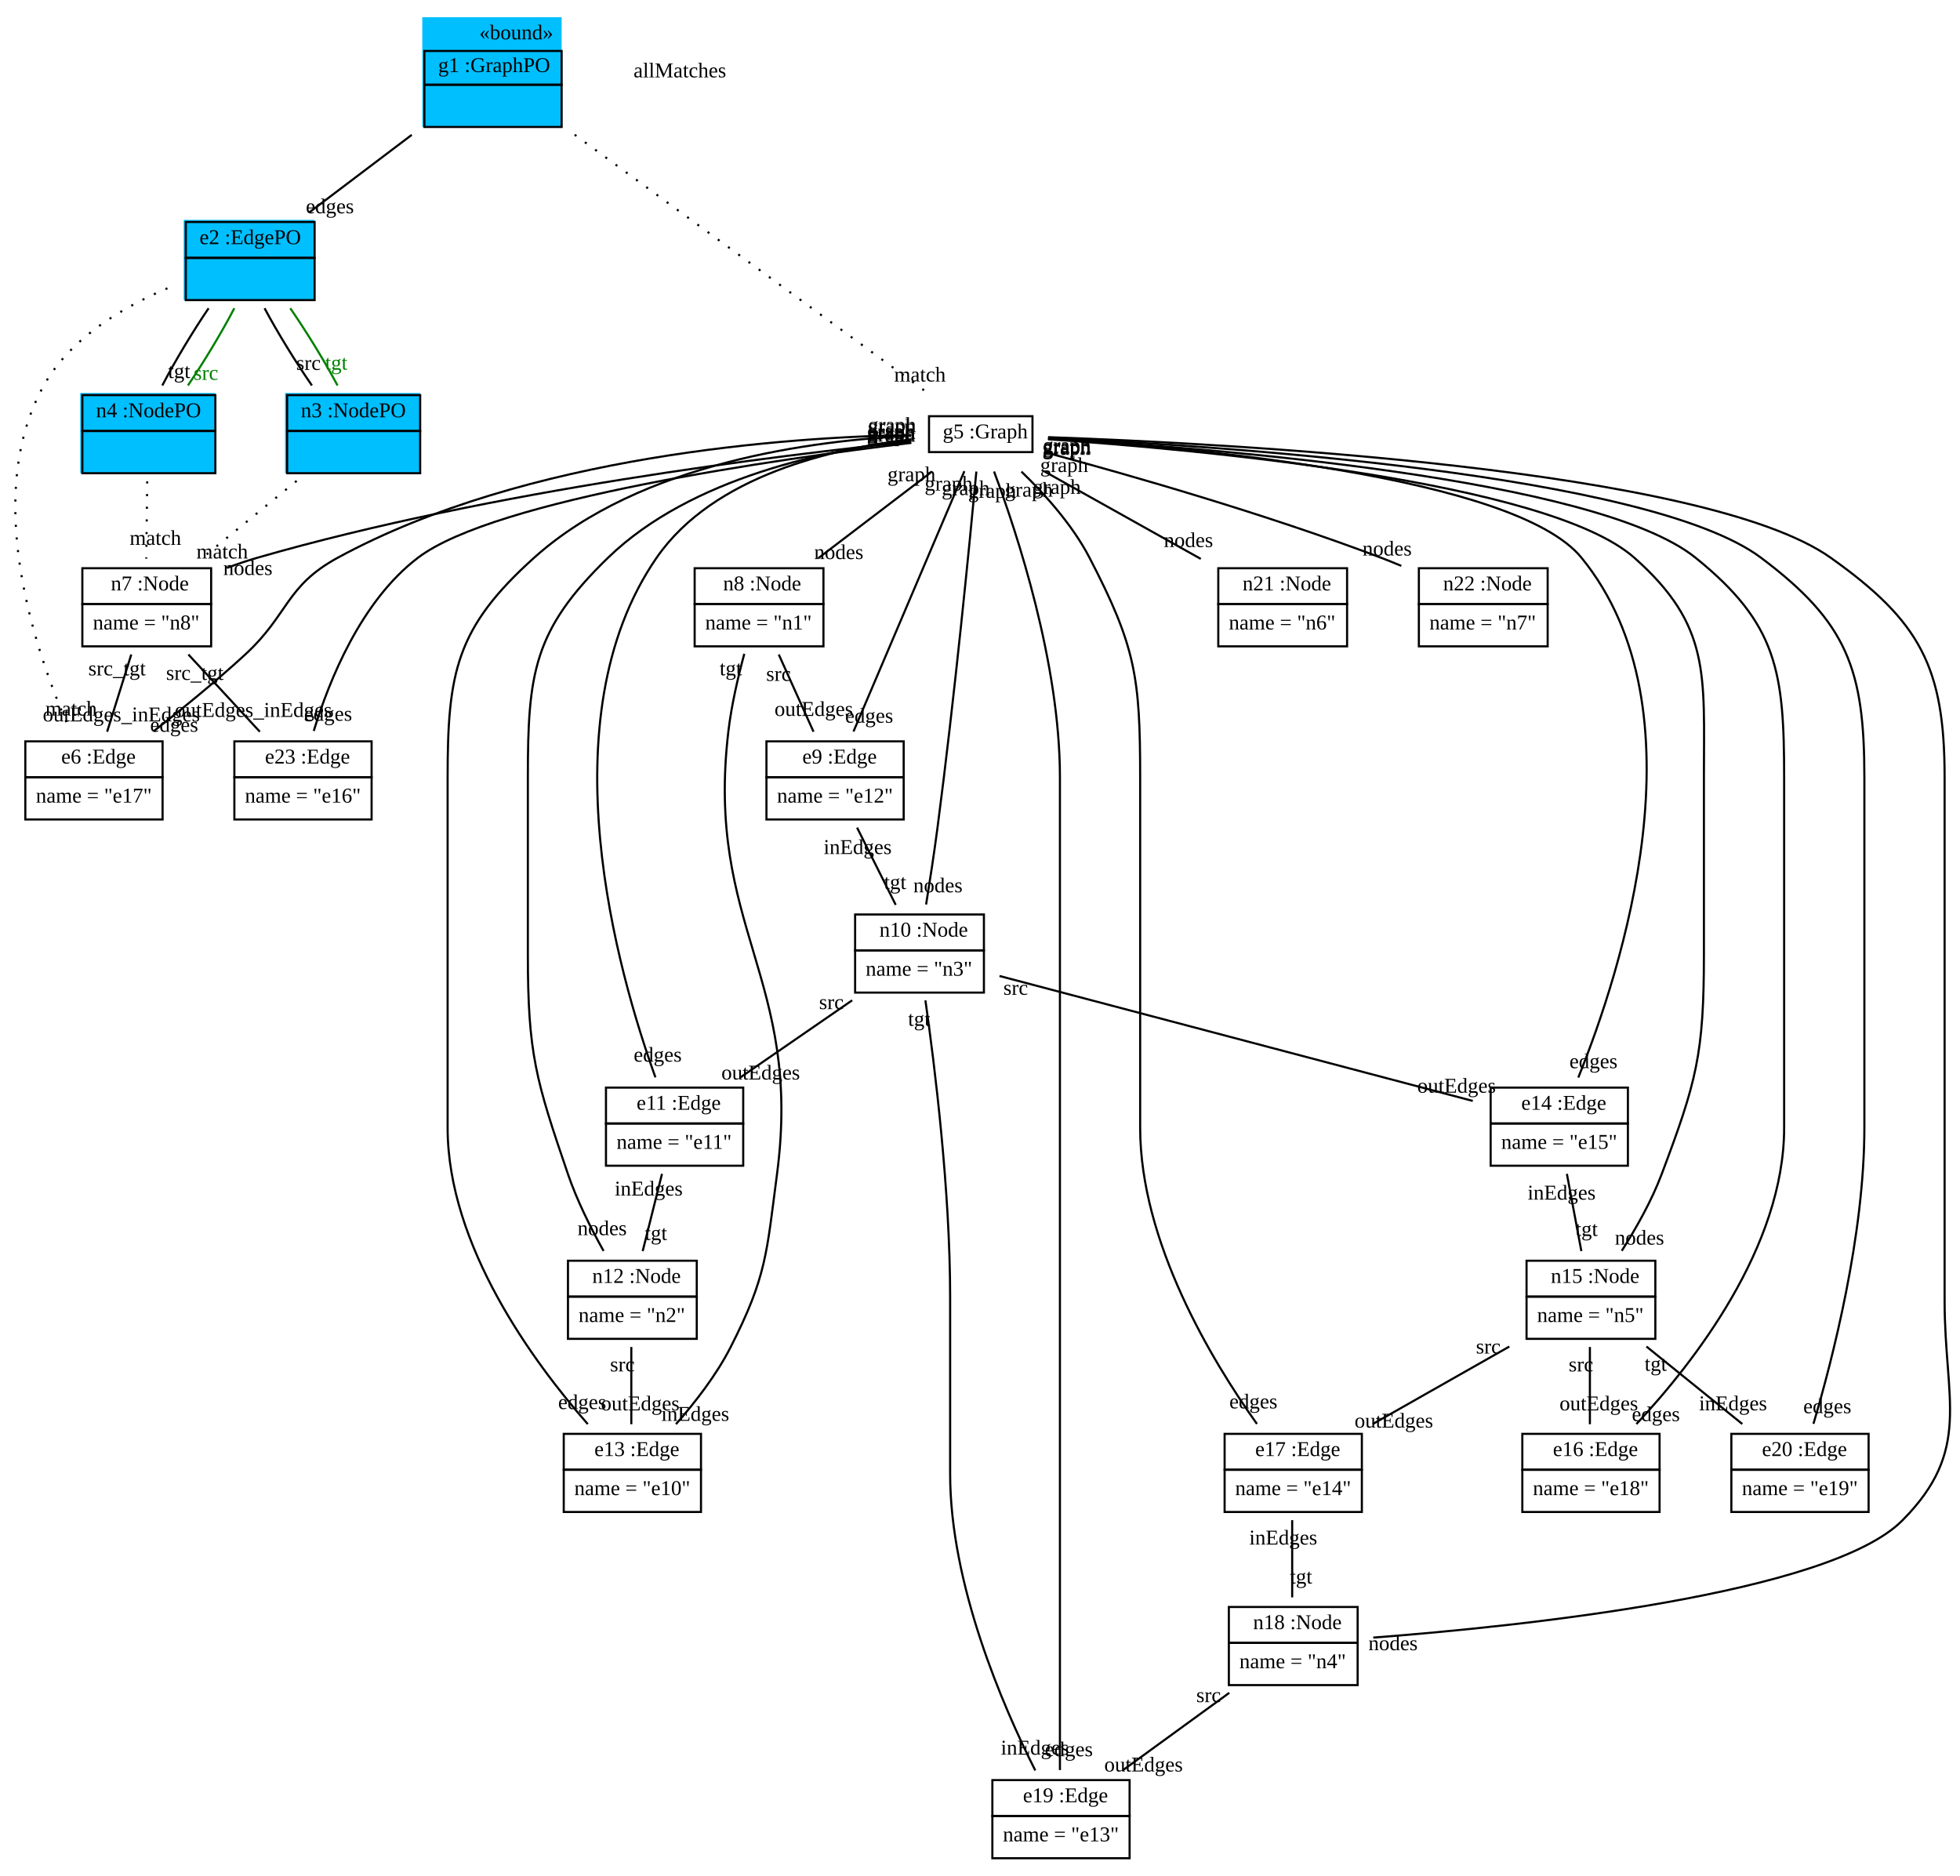
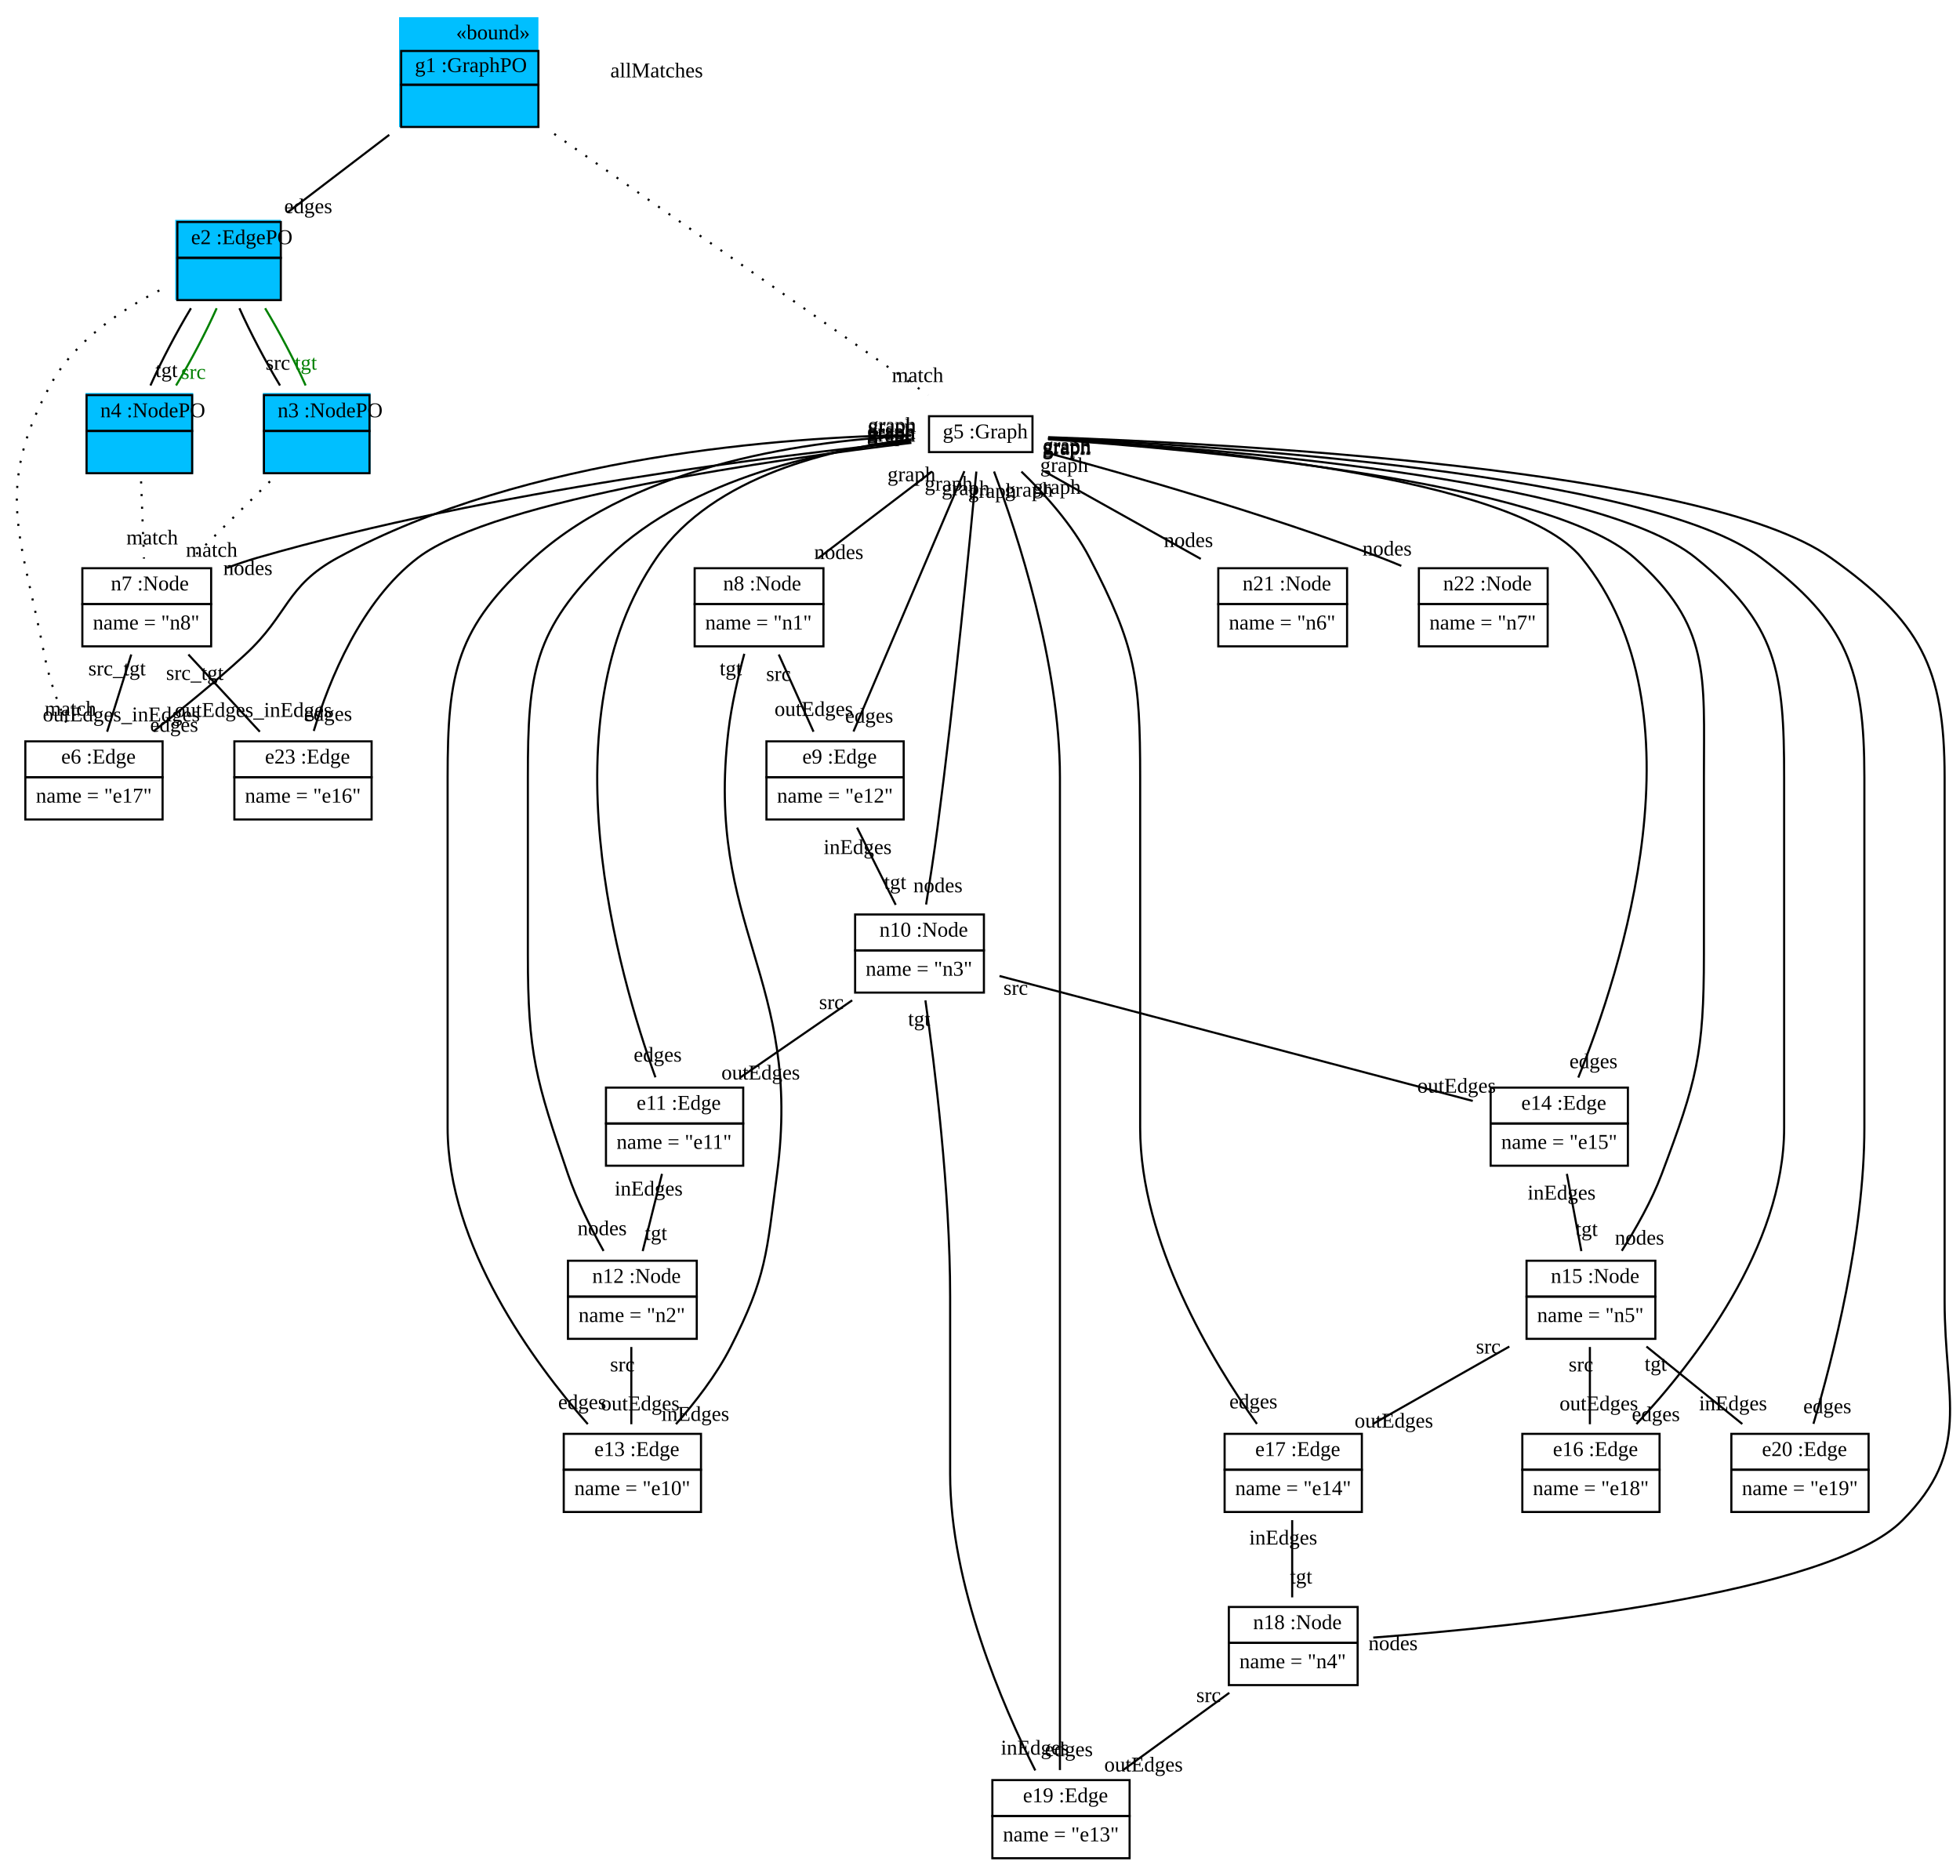
<svg xmlns="http://www.w3.org/2000/svg" xmlns:xlink="http://www.w3.org/1999/xlink" width="928pt" height="888pt" viewBox="0.00 0.00 928.29 888.00">
  <g id="graph1" class="graph" transform="scale(1 1) rotate(0) translate(4 884)">
    <polygon fill="white" stroke="white" points="-4,5 -4,-884 925.287,-884 925.287,5 -4,5" />
    <g id="node1" class="node">
-       <polygon fill="deepskyblue" stroke="deepskyblue" points="196.5,-824.5 196.5,-875.5 261.5,-875.5 261.5,-824.5 196.5,-824.5" />
-       <text text-anchor="start" x="223" y="-865.5" font-family="Times New Roman,serif" font-size="10.00">«bound»</text>
-       <polygon fill="none" stroke="black" points="197,-844 197,-860 262,-860 262,-844 197,-844" />
-       <text text-anchor="start" x="200.5" y="-850" font-family="Times New Roman,serif" font-size="10.00"> </text>
-       <text text-anchor="start" x="203.5" y="-850" font-family="Times New Roman,serif" font-size="10.00"> g1 :GraphPO </text>
-       <polygon fill="none" stroke="black" points="197,-824 197,-844 262,-844 262,-824 197,-824" />
-       <text text-anchor="start" x="227" y="-832" font-family="Times New Roman,serif" font-size="10.00">  </text>
+       <polygon fill="deepskyblue" stroke="deepskyblue" points="185.5,-824.5 185.5,-875.5 250.5,-875.5 250.5,-824.5 185.5,-824.5" />
+       <text text-anchor="start" x="212" y="-865.5" font-family="Times New Roman,serif" font-size="10.00">«bound»</text>
+       <polygon fill="none" stroke="black" points="186,-844 186,-860 251,-860 251,-844 186,-844" />
+       <text text-anchor="start" x="189.5" y="-850" font-family="Times New Roman,serif" font-size="10.00"> </text>
+       <text text-anchor="start" x="192.5" y="-850" font-family="Times New Roman,serif" font-size="10.00"> g1 :GraphPO </text>
+       <polygon fill="none" stroke="black" points="186,-824 186,-844 251,-844 251,-824 186,-824" />
+       <text text-anchor="start" x="216" y="-832" font-family="Times New Roman,serif" font-size="10.00">  </text>
    </g>
    <g id="node2" class="node">
-       <polygon fill="deepskyblue" stroke="deepskyblue" points="83.5,-742.5 83.5,-779.5 144.5,-779.5 144.5,-742.5 83.5,-742.5" />
-       <polygon fill="none" stroke="black" points="84,-762 84,-779 145,-779 145,-762 84,-762" />
-       <text text-anchor="start" x="87.5" y="-768.5" font-family="Times New Roman,serif" font-size="10.00"> </text>
-       <text text-anchor="start" x="90.5" y="-768.5" font-family="Times New Roman,serif" font-size="10.00"> e2 :EdgePO </text>
-       <polygon fill="none" stroke="black" points="84,-742 84,-762 145,-762 145,-742 84,-742" />
-       <text text-anchor="start" x="112" y="-750" font-family="Times New Roman,serif" font-size="10.00">  </text>
+       <polygon fill="deepskyblue" stroke="deepskyblue" points="79.5,-742.5 79.5,-779.5 128.5,-779.5 128.5,-742.5 79.5,-742.5" />
+       <polygon fill="none" stroke="black" points="80,-762 80,-779 129,-779 129,-762 80,-762" />
+       <text text-anchor="start" x="83.5" y="-768.5" font-family="Times New Roman,serif" font-size="10.00"> </text>
+       <text text-anchor="start" x="86.5" y="-768.5" font-family="Times New Roman,serif" font-size="10.00"> e2 :EdgePO </text>
+       <polygon fill="none" stroke="black" points="80,-742 80,-762 129,-762 129,-742 80,-742" />
+       <text text-anchor="start" x="102" y="-750" font-family="Times New Roman,serif" font-size="10.00">  </text>
    </g>
    <g id="edge10" class="edge">
-       <path fill="none" stroke="black" d="M191.026,-820.272C175.193,-808.294 157.12,-794.621 142.46,-783.531" />
-       <text text-anchor="middle" x="152.238" y="-783.129" font-family="Times New Roman,serif" font-size="10.00">edges</text>
+       <path fill="none" stroke="black" d="M180.356,-820.272C164.661,-808.294 146.745,-794.621 132.213,-783.531" />
+       <text text-anchor="middle" x="141.982" y="-783.17" font-family="Times New Roman,serif" font-size="10.00">edges</text>
    </g>
    <g id="node6" class="node">
      <a xlink:href="../examples/org/sdmlib/examples/helloworld/Graph.java" xlink:title="&lt;TABLE&gt;">
        <polygon fill="none" stroke="black" points="436,-670 436,-687 485,-687 485,-670 436,-670" />
        <text text-anchor="start" x="439.5" y="-676.5" font-family="Times New Roman,serif" font-size="10.00"> </text>
        <text text-anchor="start" x="442.5" y="-676.5" font-family="Times New Roman,serif" font-size="10.00">g5 :Graph</text>
      </a>
    </g>
    <g id="edge2" class="edge">
-       <path fill="none" stroke="black" stroke-dasharray="1,5" d="M268.186,-820.331C316.457,-785.017 396.915,-726.153 436.517,-697.18" />
-       <text text-anchor="middle" x="431.698" y="-703.442" font-family="Times New Roman,serif" font-size="10.00">match</text>
+       <path fill="none" stroke="black" stroke-dasharray="1,5" d="M258.505,-820.713C309.098,-785.382 394.05,-726.056 435.611,-697.032" />
+       <text text-anchor="middle" x="430.6" y="-703.186" font-family="Times New Roman,serif" font-size="10.00">match</text>
    </g>
    <g id="node3" class="node">
-       <polygon fill="deepskyblue" stroke="deepskyblue" points="131.5,-660.5 131.5,-697.5 194.5,-697.5 194.5,-660.5 131.5,-660.5" />
-       <polygon fill="none" stroke="black" points="132,-680 132,-697 195,-697 195,-680 132,-680" />
-       <text text-anchor="start" x="135.5" y="-686.5" font-family="Times New Roman,serif" font-size="10.00"> </text>
-       <text text-anchor="start" x="138.5" y="-686.5" font-family="Times New Roman,serif" font-size="10.00"> n3 :NodePO </text>
-       <polygon fill="none" stroke="black" points="132,-660 132,-680 195,-680 195,-660 132,-660" />
-       <text text-anchor="start" x="161" y="-668" font-family="Times New Roman,serif" font-size="10.00">  </text>
+       <polygon fill="deepskyblue" stroke="deepskyblue" points="121,-660.5 121,-697.5 171,-697.5 171,-660.5 121,-660.5" />
+       <polygon fill="none" stroke="black" points="121,-680 121,-697 171,-697 171,-680 121,-680" />
+       <text text-anchor="start" x="124.5" y="-686.5" font-family="Times New Roman,serif" font-size="10.00"> </text>
+       <text text-anchor="start" x="127.5" y="-686.5" font-family="Times New Roman,serif" font-size="10.00"> n3 :NodePO </text>
+       <polygon fill="none" stroke="black" points="121,-660 121,-680 171,-680 171,-660 121,-660" />
+       <text text-anchor="start" x="143.5" y="-668" font-family="Times New Roman,serif" font-size="10.00">  </text>
    </g>
    <g id="edge12" class="edge">
-       <path fill="none" stroke="black" d="M121.299,-738.14C127.382,-726.759 135.883,-712.893 143.729,-701.557" />
-       <text text-anchor="middle" x="142.109" y="-708.925" font-family="Times New Roman,serif" font-size="10.00">src</text>
+       <path fill="none" stroke="black" d="M109.386,-738.14C114.474,-726.759 121.762,-712.893 128.616,-701.557" />
+       <text text-anchor="middle" x="127.611" y="-709.006" font-family="Times New Roman,serif" font-size="10.00">src</text>
    </g>
    <g id="edge18" class="edge">
-       <path fill="none" stroke="green" d="M133.48,-738.14C141.338,-726.759 149.823,-712.893 155.863,-701.557" />
-       <text text-anchor="middle" x="155.258" y="-709.039" font-family="Times New Roman,serif" font-size="10.00" fill="green">tgt</text>
+       <path fill="none" stroke="green" d="M121.568,-738.14C128.429,-726.759 135.701,-712.893 140.75,-701.557" />
+       <text text-anchor="middle" x="140.845" y="-709.056" font-family="Times New Roman,serif" font-size="10.00" fill="green">tgt</text>
    </g>
    <g id="node4" class="node">
-       <polygon fill="deepskyblue" stroke="deepskyblue" points="34.5,-660.5 34.5,-697.5 97.5,-697.5 97.5,-660.5 34.5,-660.5" />
-       <polygon fill="none" stroke="black" points="35,-680 35,-697 98,-697 98,-680 35,-680" />
-       <text text-anchor="start" x="38.5" y="-686.5" font-family="Times New Roman,serif" font-size="10.00"> </text>
-       <text text-anchor="start" x="41.5" y="-686.5" font-family="Times New Roman,serif" font-size="10.00"> n4 :NodePO </text>
-       <polygon fill="none" stroke="black" points="35,-660 35,-680 98,-680 98,-660 35,-660" />
-       <text text-anchor="start" x="64" y="-668" font-family="Times New Roman,serif" font-size="10.00">  </text>
+       <polygon fill="deepskyblue" stroke="deepskyblue" points="37,-660.5 37,-697.5 87,-697.5 87,-660.5 37,-660.5" />
+       <polygon fill="none" stroke="black" points="37,-680 37,-697 87,-697 87,-680 37,-680" />
+       <text text-anchor="start" x="40.5" y="-686.5" font-family="Times New Roman,serif" font-size="10.00"> </text>
+       <text text-anchor="start" x="43.5" y="-686.5" font-family="Times New Roman,serif" font-size="10.00"> n4 :NodePO </text>
+       <polygon fill="none" stroke="black" points="37,-660 37,-680 87,-680 87,-660 37,-660" />
+       <text text-anchor="start" x="59.5" y="-668" font-family="Times New Roman,serif" font-size="10.00">  </text>
    </g>
    <g id="edge14" class="edge">
-       <path fill="none" stroke="black" d="M94.793,-738.14C87.078,-726.759 78.766,-712.893 72.867,-701.557" />
-       <text text-anchor="middle" x="80.844" y="-705.087" font-family="Times New Roman,serif" font-size="10.00">tgt</text>
+       <path fill="none" stroke="black" d="M86.433,-738.14C79.571,-726.759 72.299,-712.893 67.251,-701.557" />
+       <text text-anchor="middle" x="74.849" y="-705.558" font-family="Times New Roman,serif" font-size="10.00">tgt</text>
    </g>
    <g id="edge16" class="edge">
-       <path fill="none" stroke="green" d="M106.975,-738.14C101.033,-726.759 92.705,-712.893 85.001,-701.557" />
-       <text text-anchor="middle" x="93.558" y="-704.232" font-family="Times New Roman,serif" font-size="10.00" fill="green">src</text>
+       <path fill="none" stroke="green" d="M98.614,-738.14C93.526,-726.759 86.238,-712.893 79.384,-701.557" />
+       <text text-anchor="middle" x="87.652" y="-704.683" font-family="Times New Roman,serif" font-size="10.00" fill="green">src</text>
    </g>
    <g id="node24" class="node">
      <a xlink:href="../examples/org/sdmlib/examples/helloworld/Edge.java" xlink:title="&lt;TABLE&gt;">
        <polygon fill="none" stroke="black" points="8,-516 8,-533 73,-533 73,-516 8,-516" />
        <text text-anchor="start" x="22" y="-522.5" font-family="Times New Roman,serif" font-size="10.00"> </text>
        <text text-anchor="start" x="25" y="-522.5" font-family="Times New Roman,serif" font-size="10.00">e6 :Edge</text>
      </a>
      <polygon fill="none" stroke="black" points="8,-496 8,-516 73,-516 73,-496 8,-496" />
      <text text-anchor="start" x="13" y="-504" font-family="Times New Roman,serif" font-size="10.00">name = "e17"</text>
    </g>
    <g id="edge4" class="edge">
-       <path fill="none" stroke="black" stroke-dasharray="1,5" d="M75.288,-747.595C54.02,-738.572 29.488,-724.016 17,-702 -13.019,-649.075 13.091,-574.223 29.346,-537.719" />
-       <text text-anchor="middle" x="29.698" y="-545.212" font-family="Times New Roman,serif" font-size="10.00">match</text>
+       <path fill="none" stroke="black" stroke-dasharray="1,5" d="M71.46,-746.58C52.896,-737.067 31.161,-722.357 20,-702 -7.358,-652.103 6.322,-629.894 17,-574 19.378,-561.551 24.387,-548.367 29.125,-537.719" />
+       <text text-anchor="middle" x="29.371" y="-545.216" font-family="Times New Roman,serif" font-size="10.00">match</text>
    </g>
    <g id="node22" class="node">
      <a xlink:href="../examples/org/sdmlib/examples/helloworld/Node.java" xlink:title="&lt;TABLE&gt;">
        <polygon fill="none" stroke="black" points="35,-598 35,-615 96,-615 96,-598 35,-598" />
        <text text-anchor="start" x="45.5" y="-604.5" font-family="Times New Roman,serif" font-size="10.00"> </text>
        <text text-anchor="start" x="48.5" y="-604.5" font-family="Times New Roman,serif" font-size="10.00">n7 :Node</text>
      </a>
      <polygon fill="none" stroke="black" points="35,-578 35,-598 96,-598 96,-578 35,-578" />
      <text text-anchor="start" x="40" y="-586" font-family="Times New Roman,serif" font-size="10.00">name = "n8"</text>
    </g>
    <g id="edge6" class="edge">
-       <path fill="none" stroke="black" stroke-dasharray="1,5" d="M136.48,-656.351C122.535,-644.967 105.489,-631.052 91.541,-619.666" />
-       <text text-anchor="middle" x="101.235" y="-619.624" font-family="Times New Roman,serif" font-size="10.00">match</text>
+       <path fill="none" stroke="black" stroke-dasharray="1,5" d="M123.866,-656.14C112.344,-644.759 98.304,-630.893 86.826,-619.557" />
+       <text text-anchor="middle" x="96.244" y="-620.419" font-family="Times New Roman,serif" font-size="10.00">match</text>
    </g>
    <g id="edge8" class="edge">
-       <path fill="none" stroke="black" stroke-dasharray="1,5" d="M65.727,-656.14C65.585,-644.759 65.411,-630.893 65.269,-619.557" />
-       <text text-anchor="middle" x="69.609" y="-626.066" font-family="Times New Roman,serif" font-size="10.00">match</text>
+       <path fill="none" stroke="black" stroke-dasharray="1,5" d="M62.82,-656.14C63.246,-644.759 63.767,-630.893 64.192,-619.557" />
+       <text text-anchor="middle" x="68.075" y="-626.272" font-family="Times New Roman,serif" font-size="10.00">match</text>
    </g>
    <g id="node5" class="node">
-       <text text-anchor="middle" x="318" y="-847.5" font-family="Times New Roman,serif" font-size="10.00">allMatches</text>
+       <text text-anchor="middle" x="307" y="-847.5" font-family="Times New Roman,serif" font-size="10.00">allMatches</text>
    </g>
    <g id="node7" class="node">
      <a xlink:href="../examples/org/sdmlib/examples/helloworld/Node.java" xlink:title="&lt;TABLE&gt;">
        <polygon fill="none" stroke="black" points="325,-598 325,-615 386,-615 386,-598 325,-598" />
        <text text-anchor="start" x="335.5" y="-604.5" font-family="Times New Roman,serif" font-size="10.00"> </text>
        <text text-anchor="start" x="338.5" y="-604.5" font-family="Times New Roman,serif" font-size="10.00">n8 :Node</text>
      </a>
      <polygon fill="none" stroke="black" points="325,-578 325,-598 386,-598 386,-578 325,-578" />
      <text text-anchor="start" x="330" y="-586" font-family="Times New Roman,serif" font-size="10.00">name = "n1"</text>
    </g>
    <g id="edge20" class="edge">
      <path fill="none" stroke="black" d="M437.475,-660.838C421.687,-648.809 400.461,-632.637 383.496,-619.711" />
      <text text-anchor="middle" x="393.266" y="-619.342" font-family="Times New Roman,serif" font-size="10.00">nodes</text>
      <text text-anchor="middle" x="427.705" y="-656.207" font-family="Times New Roman,serif" font-size="10.00">graph</text>
    </g>
    <g id="node8" class="node">
      <a xlink:href="../examples/org/sdmlib/examples/helloworld/Edge.java" xlink:title="&lt;TABLE&gt;">
        <polygon fill="none" stroke="black" points="359,-516 359,-533 424,-533 424,-516 359,-516" />
        <text text-anchor="start" x="373" y="-522.5" font-family="Times New Roman,serif" font-size="10.00"> </text>
        <text text-anchor="start" x="376" y="-522.5" font-family="Times New Roman,serif" font-size="10.00">e9 :Edge</text>
      </a>
      <polygon fill="none" stroke="black" points="359,-496 359,-516 424,-516 424,-496 359,-496" />
      <text text-anchor="start" x="364" y="-504" font-family="Times New Roman,serif" font-size="10.00">name = "e12"</text>
    </g>
    <g id="edge44" class="edge">
      <path fill="none" stroke="black" d="M452.746,-660.969C440.117,-631.318 414.114,-570.268 400.224,-537.656" />
      <text text-anchor="middle" x="407.663" y="-541.838" font-family="Times New Roman,serif" font-size="10.00">edges</text>
      <text text-anchor="middle" x="445.307" y="-651.787" font-family="Times New Roman,serif" font-size="10.00">graph</text>
    </g>
    <g id="node9" class="node">
      <a xlink:href="../examples/org/sdmlib/examples/helloworld/Node.java" xlink:title="&lt;TABLE&gt;">
        <polygon fill="none" stroke="black" points="401,-434 401,-451 462,-451 462,-434 401,-434" />
        <text text-anchor="start" x="409.5" y="-440.5" font-family="Times New Roman,serif" font-size="10.00"> </text>
        <text text-anchor="start" x="412.5" y="-440.5" font-family="Times New Roman,serif" font-size="10.00">n10 :Node</text>
      </a>
      <polygon fill="none" stroke="black" points="401,-414 401,-434 462,-434 462,-414 401,-414" />
      <text text-anchor="start" x="406" y="-422" font-family="Times New Roman,serif" font-size="10.00">name = "n3"</text>
    </g>
    <g id="edge24" class="edge">
      <path fill="none" stroke="black" d="M458.421,-660.787C455.346,-627.922 448.138,-553.988 440,-492 438.422,-479.977 436.366,-466.599 434.618,-455.724" />
      <text text-anchor="middle" x="440.222" y="-461.506" font-family="Times New Roman,serif" font-size="10.00">nodes</text>
      <text text-anchor="middle" x="453.361" y="-649.662" font-family="Times New Roman,serif" font-size="10.00">graph</text>
    </g>
    <g id="node10" class="node">
      <a xlink:href="../examples/org/sdmlib/examples/helloworld/Edge.java" xlink:title="&lt;TABLE&gt;">
        <polygon fill="none" stroke="black" points="283,-352 283,-369 348,-369 348,-352 283,-352" />
        <text text-anchor="start" x="294.5" y="-358.5" font-family="Times New Roman,serif" font-size="10.00"> </text>
        <text text-anchor="start" x="297.5" y="-358.5" font-family="Times New Roman,serif" font-size="10.00">e11 :Edge</text>
      </a>
      <polygon fill="none" stroke="black" points="283,-332 283,-352 348,-352 348,-332 283,-332" />
      <text text-anchor="start" x="288" y="-340" font-family="Times New Roman,serif" font-size="10.00">name = "e11"</text>
    </g>
    <g id="edge42" class="edge">
      <path fill="none" stroke="black" d="M427.479,-676.037C391.19,-671.904 334.032,-659.157 307,-620 254.109,-543.386 288.743,-422.907 306.426,-373.864" />
      <text text-anchor="middle" x="307.501" y="-381.306" font-family="Times New Roman,serif" font-size="10.00">edges</text>
      <text text-anchor="middle" x="417.94" y="-676.538" font-family="Times New Roman,serif" font-size="10.00">graph</text>
    </g>
    <g id="node11" class="node">
      <a xlink:href="../examples/org/sdmlib/examples/helloworld/Node.java" xlink:title="&lt;TABLE&gt;">
        <polygon fill="none" stroke="black" points="265,-270 265,-287 326,-287 326,-270 265,-270" />
        <text text-anchor="start" x="273.5" y="-276.5" font-family="Times New Roman,serif" font-size="10.00"> </text>
        <text text-anchor="start" x="276.5" y="-276.5" font-family="Times New Roman,serif" font-size="10.00">n12 :Node</text>
      </a>
      <polygon fill="none" stroke="black" points="265,-250 265,-270 326,-270 326,-250 265,-250" />
      <text text-anchor="start" x="270" y="-258" font-family="Times New Roman,serif" font-size="10.00">name = "n2"</text>
    </g>
    <g id="edge22" class="edge">
      <path fill="none" stroke="black" d="M427.746,-675.722C388.77,-671.295 323.518,-658.274 284,-620 248.651,-585.763 246,-565.211 246,-516 246,-516 246,-516 246,-432 246,-385.013 249.818,-372.467 265,-328 269.286,-315.448 275.92,-302.254 281.862,-291.627" />
      <text text-anchor="middle" x="281.183" y="-299.104" font-family="Times New Roman,serif" font-size="10.00">nodes</text>
      <text text-anchor="middle" x="418.216" y="-676.254" font-family="Times New Roman,serif" font-size="10.00">graph</text>
    </g>
    <g id="node12" class="node">
      <a xlink:href="../examples/org/sdmlib/examples/helloworld/Edge.java" xlink:title="&lt;TABLE&gt;">
        <polygon fill="none" stroke="black" points="263,-188 263,-205 328,-205 328,-188 263,-188" />
        <text text-anchor="start" x="274.5" y="-194.5" font-family="Times New Roman,serif" font-size="10.00"> </text>
        <text text-anchor="start" x="277.5" y="-194.5" font-family="Times New Roman,serif" font-size="10.00">e13 :Edge</text>
      </a>
      <polygon fill="none" stroke="black" points="263,-168 263,-188 328,-188 328,-168 263,-168" />
      <text text-anchor="start" x="268" y="-176" font-family="Times New Roman,serif" font-size="10.00">name = "e10"</text>
    </g>
    <g id="edge40" class="edge">
      <path fill="none" stroke="black" d="M427.567,-677.73C382.132,-675.633 299.453,-665.312 249,-620 212.035,-586.802 208,-565.684 208,-516 208,-516 208,-516 208,-350 208,-294.133 248.655,-238.944 274.382,-209.613" />
      <text text-anchor="middle" x="271.737" y="-216.756" font-family="Times New Roman,serif" font-size="10.00">edges</text>
      <text text-anchor="middle" x="418.262" y="-678.892" font-family="Times New Roman,serif" font-size="10.00">graph</text>
    </g>
    <g id="node13" class="node">
      <a xlink:href="../examples/org/sdmlib/examples/helloworld/Edge.java" xlink:title="&lt;TABLE&gt;">
        <polygon fill="none" stroke="black" points="702,-352 702,-369 767,-369 767,-352 702,-352" />
        <text text-anchor="start" x="713.5" y="-358.5" font-family="Times New Roman,serif" font-size="10.00"> </text>
        <text text-anchor="start" x="716.5" y="-358.5" font-family="Times New Roman,serif" font-size="10.00">e14 :Edge</text>
      </a>
      <polygon fill="none" stroke="black" points="702,-332 702,-352 767,-352 767,-332 702,-332" />
      <text text-anchor="start" x="707" y="-340" font-family="Times New Roman,serif" font-size="10.00">name = "e15"</text>
    </g>
    <g id="edge50" class="edge">
      <path fill="none" stroke="black" d="M492.388,-676.379C560.18,-672.237 713.373,-658.712 745,-620 804.219,-547.516 763.664,-423.64 743.505,-373.758" />
      <text text-anchor="middle" x="750.696" y="-378.208" font-family="Times New Roman,serif" font-size="10.00">edges</text>
      <text text-anchor="middle" x="501.145" y="-669.049" font-family="Times New Roman,serif" font-size="10.00">graph</text>
    </g>
    <g id="node14" class="node">
      <a xlink:href="../examples/org/sdmlib/examples/helloworld/Node.java" xlink:title="&lt;TABLE&gt;">
        <polygon fill="none" stroke="black" points="719,-270 719,-287 780,-287 780,-270 719,-270" />
        <text text-anchor="start" x="727.5" y="-276.5" font-family="Times New Roman,serif" font-size="10.00"> </text>
        <text text-anchor="start" x="730.5" y="-276.5" font-family="Times New Roman,serif" font-size="10.00">n15 :Node</text>
      </a>
      <polygon fill="none" stroke="black" points="719,-250 719,-270 780,-270 780,-250 719,-250" />
      <text text-anchor="start" x="724" y="-258" font-family="Times New Roman,serif" font-size="10.00">name = "n5"</text>
    </g>
    <g id="edge28" class="edge">
      <path fill="none" stroke="black" d="M492.391,-676.078C563.264,-671.235 729.041,-656.233 770,-620 806.321,-587.87 803,-564.493 803,-516 803,-516 803,-516 803,-432 803,-384.931 799.586,-372.05 783,-328 778.229,-315.329 770.801,-302.232 764.103,-291.697" />
      <text text-anchor="middle" x="772.498" y="-294.631" font-family="Times New Roman,serif" font-size="10.00">nodes</text>
      <text text-anchor="middle" x="501.117" y="-668.694" font-family="Times New Roman,serif" font-size="10.00">graph</text>
    </g>
    <g id="node15" class="node">
      <a xlink:href="../examples/org/sdmlib/examples/helloworld/Edge.java" xlink:title="&lt;TABLE&gt;">
        <polygon fill="none" stroke="black" points="717,-188 717,-205 782,-205 782,-188 717,-188" />
        <text text-anchor="start" x="728.5" y="-194.5" font-family="Times New Roman,serif" font-size="10.00"> </text>
        <text text-anchor="start" x="731.5" y="-194.5" font-family="Times New Roman,serif" font-size="10.00">e16 :Edge</text>
      </a>
      <polygon fill="none" stroke="black" points="717,-168 717,-188 782,-188 782,-168 717,-168" />
      <text text-anchor="start" x="722" y="-176" font-family="Times New Roman,serif" font-size="10.00">name = "e18"</text>
    </g>
    <g id="edge36" class="edge">
      <path fill="none" stroke="black" d="M492.339,-676.413C567.665,-672.109 751.982,-657.883 799,-620 837.817,-588.724 841,-565.849 841,-516 841,-516 841,-516 841,-350 841,-293.56 798.254,-238.793 771.036,-209.642" />
      <text text-anchor="middle" x="780.248" y="-211.034" font-family="Times New Roman,serif" font-size="10.00">edges</text>
      <text text-anchor="middle" x="501.121" y="-669.13" font-family="Times New Roman,serif" font-size="10.00">graph</text>
    </g>
    <g id="node16" class="node">
      <a xlink:href="../examples/org/sdmlib/examples/helloworld/Edge.java" xlink:title="&lt;TABLE&gt;">
        <polygon fill="none" stroke="black" points="576,-188 576,-205 641,-205 641,-188 576,-188" />
        <text text-anchor="start" x="587.5" y="-194.5" font-family="Times New Roman,serif" font-size="10.00"> </text>
        <text text-anchor="start" x="590.5" y="-194.5" font-family="Times New Roman,serif" font-size="10.00">e17 :Edge</text>
      </a>
      <polygon fill="none" stroke="black" points="576,-168 576,-188 641,-188 641,-168 576,-168" />
      <text text-anchor="start" x="581" y="-176" font-family="Times New Roman,serif" font-size="10.00">name = "e14"</text>
    </g>
    <g id="edge48" class="edge">
      <path fill="none" stroke="black" d="M479.76,-660.772C490.821,-650.09 503.962,-635.484 512,-620 533.857,-577.898 536,-563.437 536,-516 536,-516 536,-516 536,-350 536,-295.831 570.031,-239.574 591.301,-209.704" />
      <text text-anchor="middle" x="589.627" y="-217.062" font-family="Times New Roman,serif" font-size="10.00">edges</text>
      <text text-anchor="middle" x="483.256" y="-648.903" font-family="Times New Roman,serif" font-size="10.00">graph</text>
    </g>
    <g id="node17" class="node">
      <a xlink:href="../examples/org/sdmlib/examples/helloworld/Node.java" xlink:title="&lt;TABLE&gt;">
        <polygon fill="none" stroke="black" points="578,-106 578,-123 639,-123 639,-106 578,-106" />
        <text text-anchor="start" x="586.5" y="-112.5" font-family="Times New Roman,serif" font-size="10.00"> </text>
        <text text-anchor="start" x="589.5" y="-112.5" font-family="Times New Roman,serif" font-size="10.00">n18 :Node</text>
      </a>
      <polygon fill="none" stroke="black" points="578,-86 578,-106 639,-106 639,-86 578,-86" />
      <text text-anchor="start" x="583" y="-94" font-family="Times New Roman,serif" font-size="10.00">name = "n4"</text>
    </g>
    <g id="edge26" class="edge">
      <path fill="none" stroke="black" d="M492.392,-677.083C577.22,-674.107 803.419,-662.303 863,-620 905.466,-589.849 917,-568.082 917,-516 917,-516 917,-516 917,-268 917,-220.931 930.148,-197.417 897,-164 862.357,-129.077 716.76,-113.896 646.394,-108.502" />
      <text text-anchor="middle" x="655.776" y="-102.539" font-family="Times New Roman,serif" font-size="10.00">nodes</text>
      <text text-anchor="middle" x="501.278" y="-669.997" font-family="Times New Roman,serif" font-size="10.00">graph</text>
    </g>
    <g id="node18" class="node">
      <a xlink:href="../examples/org/sdmlib/examples/helloworld/Edge.java" xlink:title="&lt;TABLE&gt;">
        <polygon fill="none" stroke="black" points="466,-24 466,-41 531,-41 531,-24 466,-24" />
        <text text-anchor="start" x="477.5" y="-30.5" font-family="Times New Roman,serif" font-size="10.00"> </text>
        <text text-anchor="start" x="480.5" y="-30.5" font-family="Times New Roman,serif" font-size="10.00">e19 :Edge</text>
      </a>
      <polygon fill="none" stroke="black" points="466,-4 466,-24 531,-24 531,-4 466,-4" />
      <text text-anchor="start" x="471" y="-12" font-family="Times New Roman,serif" font-size="10.00">name = "e13"</text>
    </g>
    <g id="edge46" class="edge">
      <path fill="none" stroke="black" d="M466.794,-660.811C477.724,-631.562 498,-570.021 498,-516 498,-516 498,-516 498,-186 498,-135.797 498,-76.843 498,-45.748" />
      <text text-anchor="middle" x="502.226" y="-52.312" font-family="Times New Roman,serif" font-size="10.00">edges</text>
      <text text-anchor="middle" x="465.92" y="-648.349" font-family="Times New Roman,serif" font-size="10.00">graph</text>
    </g>
    <g id="node19" class="node">
      <a xlink:href="../examples/org/sdmlib/examples/helloworld/Edge.java" xlink:title="&lt;TABLE&gt;">
        <polygon fill="none" stroke="black" points="816,-188 816,-205 881,-205 881,-188 816,-188" />
        <text text-anchor="start" x="827.5" y="-194.5" font-family="Times New Roman,serif" font-size="10.00"> </text>
        <text text-anchor="start" x="830.5" y="-194.5" font-family="Times New Roman,serif" font-size="10.00">e20 :Edge</text>
      </a>
      <polygon fill="none" stroke="black" points="816,-168 816,-188 881,-188 881,-168 816,-168" />
      <text text-anchor="start" x="821" y="-176" font-family="Times New Roman,serif" font-size="10.00">name = "e19"</text>
    </g>
    <g id="edge38" class="edge">
      <path fill="none" stroke="black" d="M492.437,-676.742C572.486,-673.05 776.793,-659.863 830,-620 870.892,-589.363 879,-567.096 879,-516 879,-516 879,-516 879,-350 879,-299.029 864.013,-240.619 854.88,-209.757" />
      <text text-anchor="middle" x="861.449" y="-214.797" font-family="Times New Roman,serif" font-size="10.00">edges</text>
      <text text-anchor="middle" x="501.272" y="-669.557" font-family="Times New Roman,serif" font-size="10.00">graph</text>
    </g>
    <g id="node20" class="node">
      <a xlink:href="../examples/org/sdmlib/examples/helloworld/Node.java" xlink:title="&lt;TABLE&gt;">
        <polygon fill="none" stroke="black" points="573,-598 573,-615 634,-615 634,-598 573,-598" />
        <text text-anchor="start" x="581.5" y="-604.5" font-family="Times New Roman,serif" font-size="10.00"> </text>
        <text text-anchor="start" x="584.5" y="-604.5" font-family="Times New Roman,serif" font-size="10.00">n21 :Node</text>
      </a>
      <polygon fill="none" stroke="black" points="573,-578 573,-598 634,-598 634,-578 573,-578" />
      <text text-anchor="start" x="578" y="-586" font-family="Times New Roman,serif" font-size="10.00">name = "n6"</text>
    </g>
    <g id="edge30" class="edge">
      <path fill="none" stroke="black" d="M490.677,-660.838C512.343,-648.717 541.529,-632.389 564.72,-619.416" />
      <text text-anchor="middle" x="558.874" y="-625.029" font-family="Times New Roman,serif" font-size="10.00">nodes</text>
      <text text-anchor="middle" x="496.523" y="-650.225" font-family="Times New Roman,serif" font-size="10.00">graph</text>
    </g>
    <g id="node21" class="node">
      <a xlink:href="../examples/org/sdmlib/examples/helloworld/Node.java" xlink:title="&lt;TABLE&gt;">
        <polygon fill="none" stroke="black" points="668,-598 668,-615 729,-615 729,-598 668,-598" />
        <text text-anchor="start" x="676.5" y="-604.5" font-family="Times New Roman,serif" font-size="10.00"> </text>
        <text text-anchor="start" x="679.5" y="-604.5" font-family="Times New Roman,serif" font-size="10.00">n22 :Node</text>
      </a>
      <polygon fill="none" stroke="black" points="668,-578 668,-598 729,-598 729,-578 668,-578" />
      <text text-anchor="start" x="673" y="-586" font-family="Times New Roman,serif" font-size="10.00">name = "n7"</text>
    </g>
    <g id="edge32" class="edge">
      <path fill="none" stroke="black" d="M492.377,-669.537C530.549,-659.234 595.674,-640.636 650,-620 653.171,-618.796 656.428,-617.48 659.679,-616.11" />
      <text text-anchor="middle" x="652.957" y="-621.013" font-family="Times New Roman,serif" font-size="10.00">nodes</text>
      <text text-anchor="middle" x="500.008" y="-660.575" font-family="Times New Roman,serif" font-size="10.00">graph</text>
    </g>
    <g id="edge34" class="edge">
      <path fill="none" stroke="black" d="M427.394,-674.944C365.926,-668.642 229.102,-652.035 118,-620 113.214,-618.62 108.275,-616.94 103.427,-615.129" />
      <text text-anchor="middle" x="113.393" y="-611.81" font-family="Times New Roman,serif" font-size="10.00">nodes</text>
      <text text-anchor="middle" x="417.933" y="-675.682" font-family="Times New Roman,serif" font-size="10.00">graph</text>
    </g>
    <g id="node23" class="node">
      <a xlink:href="../examples/org/sdmlib/examples/helloworld/Edge.java" xlink:title="&lt;TABLE&gt;">
        <polygon fill="none" stroke="black" points="107,-516 107,-533 172,-533 172,-516 107,-516" />
        <text text-anchor="start" x="118.5" y="-522.5" font-family="Times New Roman,serif" font-size="10.00"> </text>
        <text text-anchor="start" x="121.5" y="-522.5" font-family="Times New Roman,serif" font-size="10.00">e23 :Edge</text>
      </a>
      <polygon fill="none" stroke="black" points="107,-496 107,-516 172,-516 172,-496 107,-496" />
      <text text-anchor="start" x="112" y="-504" font-family="Times New Roman,serif" font-size="10.00">name = "e16"</text>
    </g>
    <g id="edge52" class="edge">
      <path fill="none" stroke="black" d="M427.659,-674.38C365.135,-666.837 230.606,-647.8 194,-620 166.998,-599.494 151.889,-561.853 144.602,-537.921" />
      <text text-anchor="middle" x="151.394" y="-542.76" font-family="Times New Roman,serif" font-size="10.00">edges</text>
      <text text-anchor="middle" x="418.14" y="-674.944" font-family="Times New Roman,serif" font-size="10.00">graph</text>
    </g>
    <g id="edge54" class="edge">
      <path fill="none" stroke="black" d="M427.684,-678.147C369.699,-677.096 245.684,-668.77 156,-620 131.146,-606.484 132.837,-593.136 112,-574 98.286,-561.406 82.217,-548.316 68.743,-537.766" />
      <text text-anchor="middle" x="78.479" y="-537.55" font-family="Times New Roman,serif" font-size="10.00">edges</text>
      <text text-anchor="middle" x="418.5" y="-679.605" font-family="Times New Roman,serif" font-size="10.00">graph</text>
    </g>
    <g id="edge56" class="edge">
      <path fill="none" stroke="black" d="M364.837,-574.14C369.958,-562.759 376.198,-548.893 381.299,-537.557" />
      <text text-anchor="middle" x="381.434" y="-545.056" font-family="Times New Roman,serif" font-size="10.00">outEdges</text>
      <text text-anchor="middle" x="364.702" y="-561.641" font-family="Times New Roman,serif" font-size="10.00">src</text>
    </g>
    <g id="edge58" class="edge">
      <path fill="none" stroke="black" d="M348.514,-574.463C345.584,-563.634 342.456,-550.24 341,-538 329.907,-444.766 376.27,-421.086 364,-328 359.069,-290.59 359.142,-279.615 342,-246 335.288,-232.838 325.234,-219.896 316.145,-209.589" />
      <text text-anchor="middle" x="325.278" y="-211.162" font-family="Times New Roman,serif" font-size="10.00">inEdges</text>
      <text text-anchor="middle" x="342.101" y="-564.29" font-family="Times New Roman,serif" font-size="10.00">tgt</text>
    </g>
    <g id="edge60" class="edge">
      <path fill="none" stroke="black" d="M401.93,-492.14C407.62,-480.759 414.554,-466.893 420.222,-455.557" />
      <text text-anchor="middle" x="419.948" y="-463.053" font-family="Times New Roman,serif" font-size="10.00">tgt</text>
      <text text-anchor="middle" x="402.203" y="-479.643" font-family="Times New Roman,serif" font-size="10.00">inEdges</text>
    </g>
    <g id="edge62" class="edge">
      <path fill="none" stroke="black" d="M399.609,-410.351C383.103,-398.967 362.926,-385.052 346.416,-373.666" />
      <text text-anchor="middle" x="356.277" y="-372.833" font-family="Times New Roman,serif" font-size="10.00">outEdges</text>
      <text text-anchor="middle" x="389.749" y="-406.184" font-family="Times New Roman,serif" font-size="10.00">src</text>
    </g>
    <g id="edge64" class="edge">
      <path fill="none" stroke="black" d="M469.375,-421.868C526.862,-406.69 634.838,-378.181 693.526,-362.686" />
      <text text-anchor="middle" x="685.843" y="-366.586" font-family="Times New Roman,serif" font-size="10.00">outEdges</text>
      <text text-anchor="middle" x="477.059" y="-412.968" font-family="Times New Roman,serif" font-size="10.00">src</text>
    </g>
    <g id="edge66" class="edge">
      <path fill="none" stroke="black" d="M434.292,-410.311C438.707,-379.288 446,-320.418 446,-270 446,-270 446,-270 446,-186 446,-133.569 470.999,-75.964 486.33,-45.566" />
      <text text-anchor="middle" x="486.136" y="-53.064" font-family="Times New Roman,serif" font-size="10.00">inEdges</text>
      <text text-anchor="middle" x="431.35" y="-398.253" font-family="Times New Roman,serif" font-size="10.00">tgt</text>
    </g>
    <g id="edge68" class="edge">
      <path fill="none" stroke="black" d="M309.535,-328.14C306.69,-316.759 303.223,-302.893 300.389,-291.557" />
      <text text-anchor="middle" x="306.687" y="-296.824" font-family="Times New Roman,serif" font-size="10.00">tgt</text>
      <text text-anchor="middle" x="303.237" y="-317.872" font-family="Times New Roman,serif" font-size="10.00">inEdges</text>
    </g>
    <g id="edge70" class="edge">
      <path fill="none" stroke="black" d="M295,-246.14C295,-234.759 295,-220.893 295,-209.557" />
      <text text-anchor="middle" x="299.226" y="-216.12" font-family="Times New Roman,serif" font-size="10.00">outEdges</text>
      <text text-anchor="middle" x="290.774" y="-234.577" font-family="Times New Roman,serif" font-size="10.00">src</text>
    </g>
    <g id="edge72" class="edge">
      <path fill="none" stroke="black" d="M738.099,-328.14C740.233,-316.759 742.833,-302.893 744.958,-291.557" />
      <text text-anchor="middle" x="747.442" y="-298.744" font-family="Times New Roman,serif" font-size="10.00">tgt</text>
      <text text-anchor="middle" x="735.615" y="-315.953" font-family="Times New Roman,serif" font-size="10.00">inEdges</text>
    </g>
    <g id="edge74" class="edge">
      <path fill="none" stroke="black" d="M749,-246.14C749,-234.759 749,-220.893 749,-209.557" />
      <text text-anchor="middle" x="753.226" y="-216.12" font-family="Times New Roman,serif" font-size="10.00">outEdges</text>
      <text text-anchor="middle" x="744.774" y="-234.577" font-family="Times New Roman,serif" font-size="10.00">src</text>
    </g>
    <g id="edge76" class="edge">
      <path fill="none" stroke="black" d="M710.843,-246.351C690.78,-234.967 666.255,-221.052 646.187,-209.666" />
      <text text-anchor="middle" x="656.155" y="-207.963" font-family="Times New Roman,serif" font-size="10.00">outEdges</text>
      <text text-anchor="middle" x="700.875" y="-243.054" font-family="Times New Roman,serif" font-size="10.00">src</text>
    </g>
    <g id="edge78" class="edge">
      <path fill="none" stroke="black" d="M775.791,-246.351C789.878,-234.967 807.098,-221.052 821.188,-209.666" />
      <text text-anchor="middle" x="816.795" y="-216.15" font-family="Times New Roman,serif" font-size="10.00">inEdges</text>
      <text text-anchor="middle" x="780.184" y="-234.867" font-family="Times New Roman,serif" font-size="10.00">tgt</text>
    </g>
    <g id="edge80" class="edge">
      <path fill="none" stroke="black" d="M608,-164.14C608,-152.759 608,-138.893 608,-127.557" />
      <text text-anchor="middle" x="612.226" y="-134.12" font-family="Times New Roman,serif" font-size="10.00">tgt</text>
      <text text-anchor="middle" x="603.774" y="-152.577" font-family="Times New Roman,serif" font-size="10.00">inEdges</text>
    </g>
    <g id="edge82" class="edge">
      <path fill="none" stroke="black" d="M578.232,-82.351C562.58,-70.967 543.447,-57.052 527.791,-45.666" />
      <text text-anchor="middle" x="537.607" y="-45.079" font-family="Times New Roman,serif" font-size="10.00">outEdges</text>
      <text text-anchor="middle" x="568.417" y="-77.938" font-family="Times New Roman,serif" font-size="10.00">src</text>
    </g>
    <g id="edge84" class="edge">
      <path fill="none" stroke="black" d="M85.221,-574.14C95.748,-562.759 108.574,-548.893 119.06,-537.557" />
      <text text-anchor="middle" x="116.008" y="-544.58" font-family="Times New Roman,serif" font-size="10.00">outEdges_inEdges</text>
      <text text-anchor="middle" x="88.273" y="-562.117" font-family="Times New Roman,serif" font-size="10.00">src_tgt</text>
    </g>
    <g id="edge86" class="edge">
      <path fill="none" stroke="black" d="M58.169,-574.14C54.612,-562.759 50.279,-548.893 46.736,-537.557" />
      <text text-anchor="middle" x="53.474" y="-542.447" font-family="Times New Roman,serif" font-size="10.00">outEdges_inEdges</text>
      <text text-anchor="middle" x="51.431" y="-564.25" font-family="Times New Roman,serif" font-size="10.00">src_tgt</text>
    </g>
  </g>
</svg>
